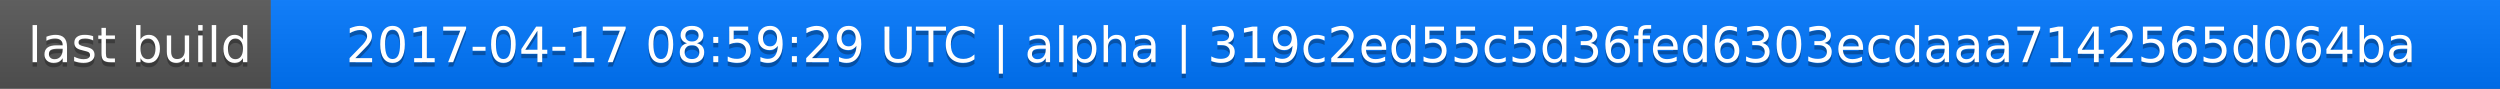
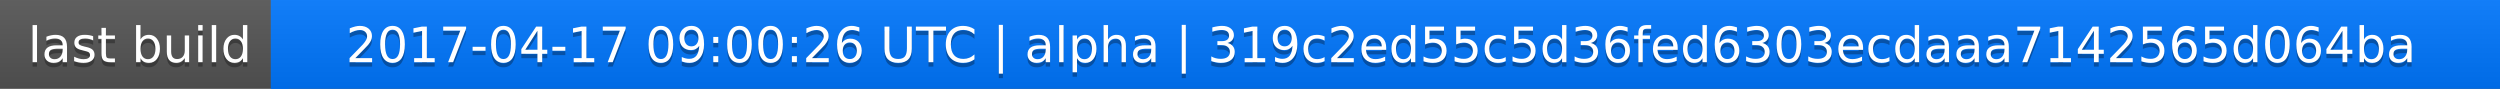
<svg xmlns="http://www.w3.org/2000/svg" width="563" height="20">
  <linearGradient id="a" x2="0" y2="100%">
    <stop offset="0" stop-color="#bbb" stop-opacity=".1" />
    <stop offset="1" stop-opacity=".1" />
  </linearGradient>
  <rect rx="0" width="563" height="20" fill="#555" />
  <rect rx="0" x="61" width="502" height="20" fill="#07f" />
  <path fill="#07f" d="M61 0h4v20h-4z" />
  <rect rx="0" width="563" height="20" fill="url(#a)" />
  <g fill="#fff" text-anchor="middle" font-family="DejaVu Sans,Verdana,Geneva,sans-serif" font-size="11">
    <text x="31.5" y="15" fill="#010101" fill-opacity=".3">last build</text>
    <text x="31.5" y="14">last build</text>
-     <text x="311" y="15" fill="#010101" fill-opacity=".3">2017-04-17 08:59:29 UTC | alpha | 319c2ed55c5d36fed6303ecdaaa7142565d064ba</text>
-     <text x="311" y="14">2017-04-17 08:59:29 UTC | alpha | 319c2ed55c5d36fed6303ecdaaa7142565d064ba</text>
+     <text x="311" y="15" fill="#010101" fill-opacity=".3">2017-04-17 09:00:26 UTC | alpha | 319c2ed55c5d36fed6303ecdaaa7142565d064ba</text>
+     <text x="311" y="14">2017-04-17 09:00:26 UTC | alpha | 319c2ed55c5d36fed6303ecdaaa7142565d064ba</text>
  </g>
</svg>
